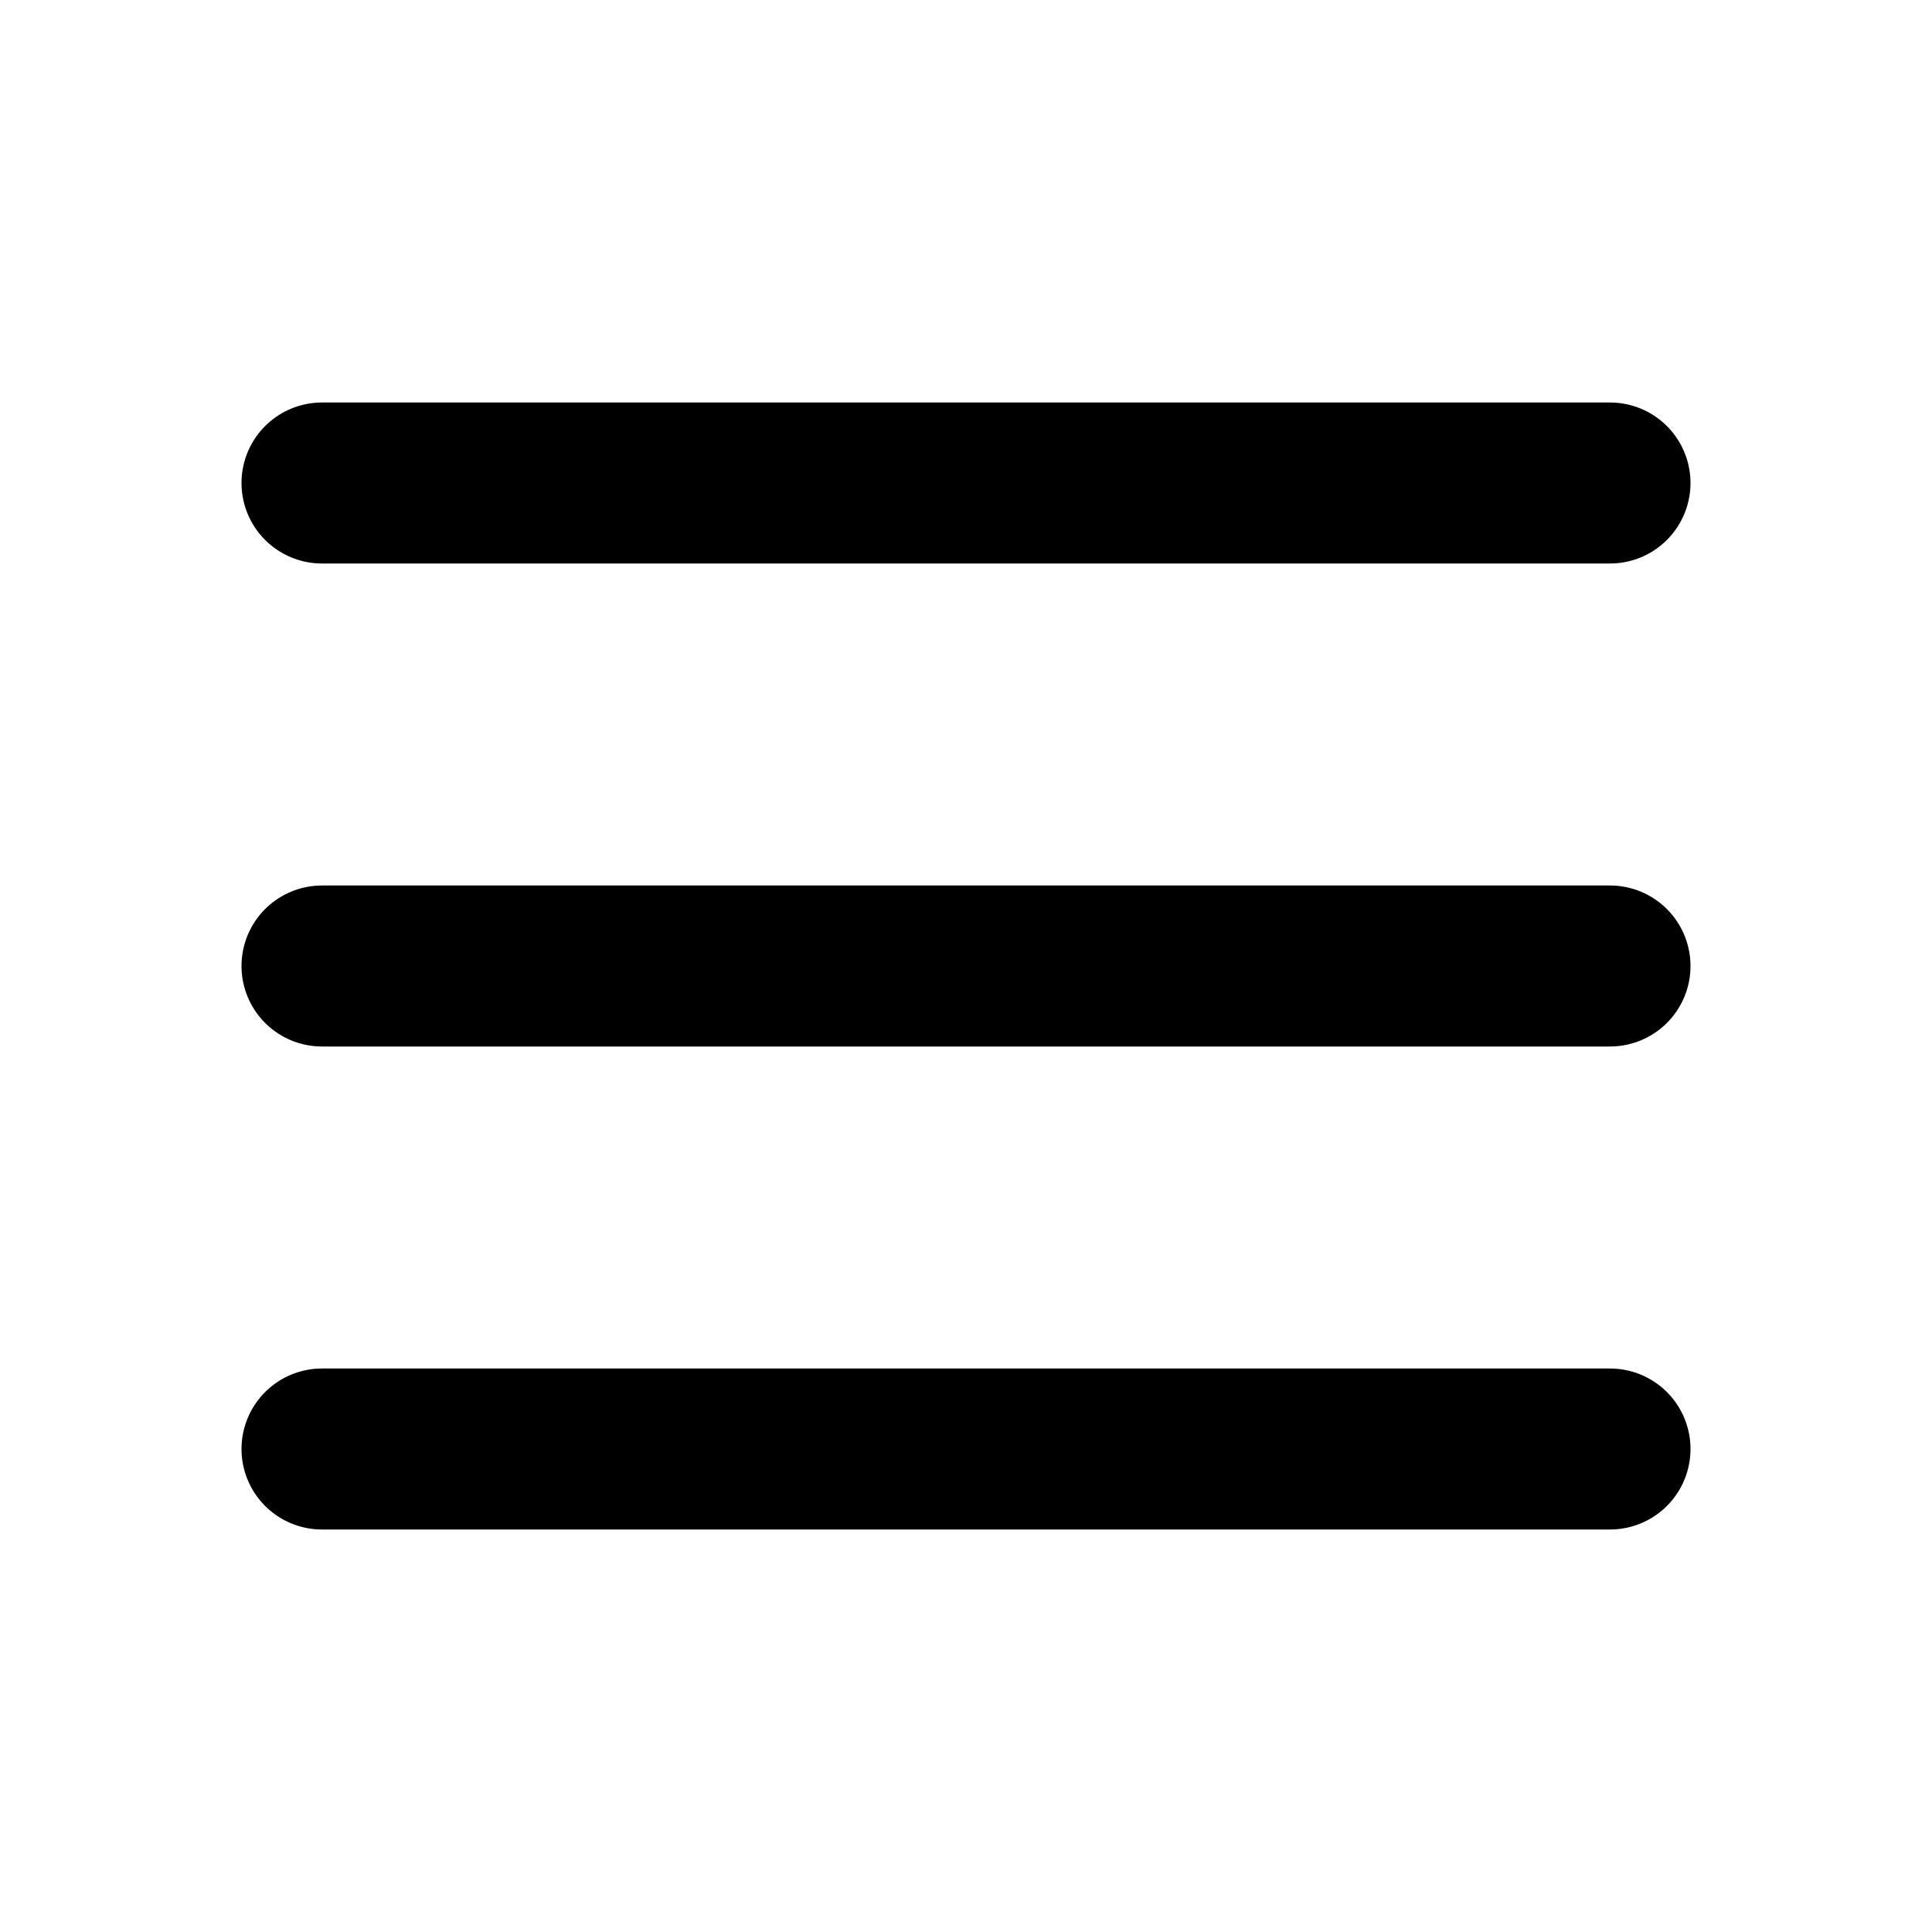
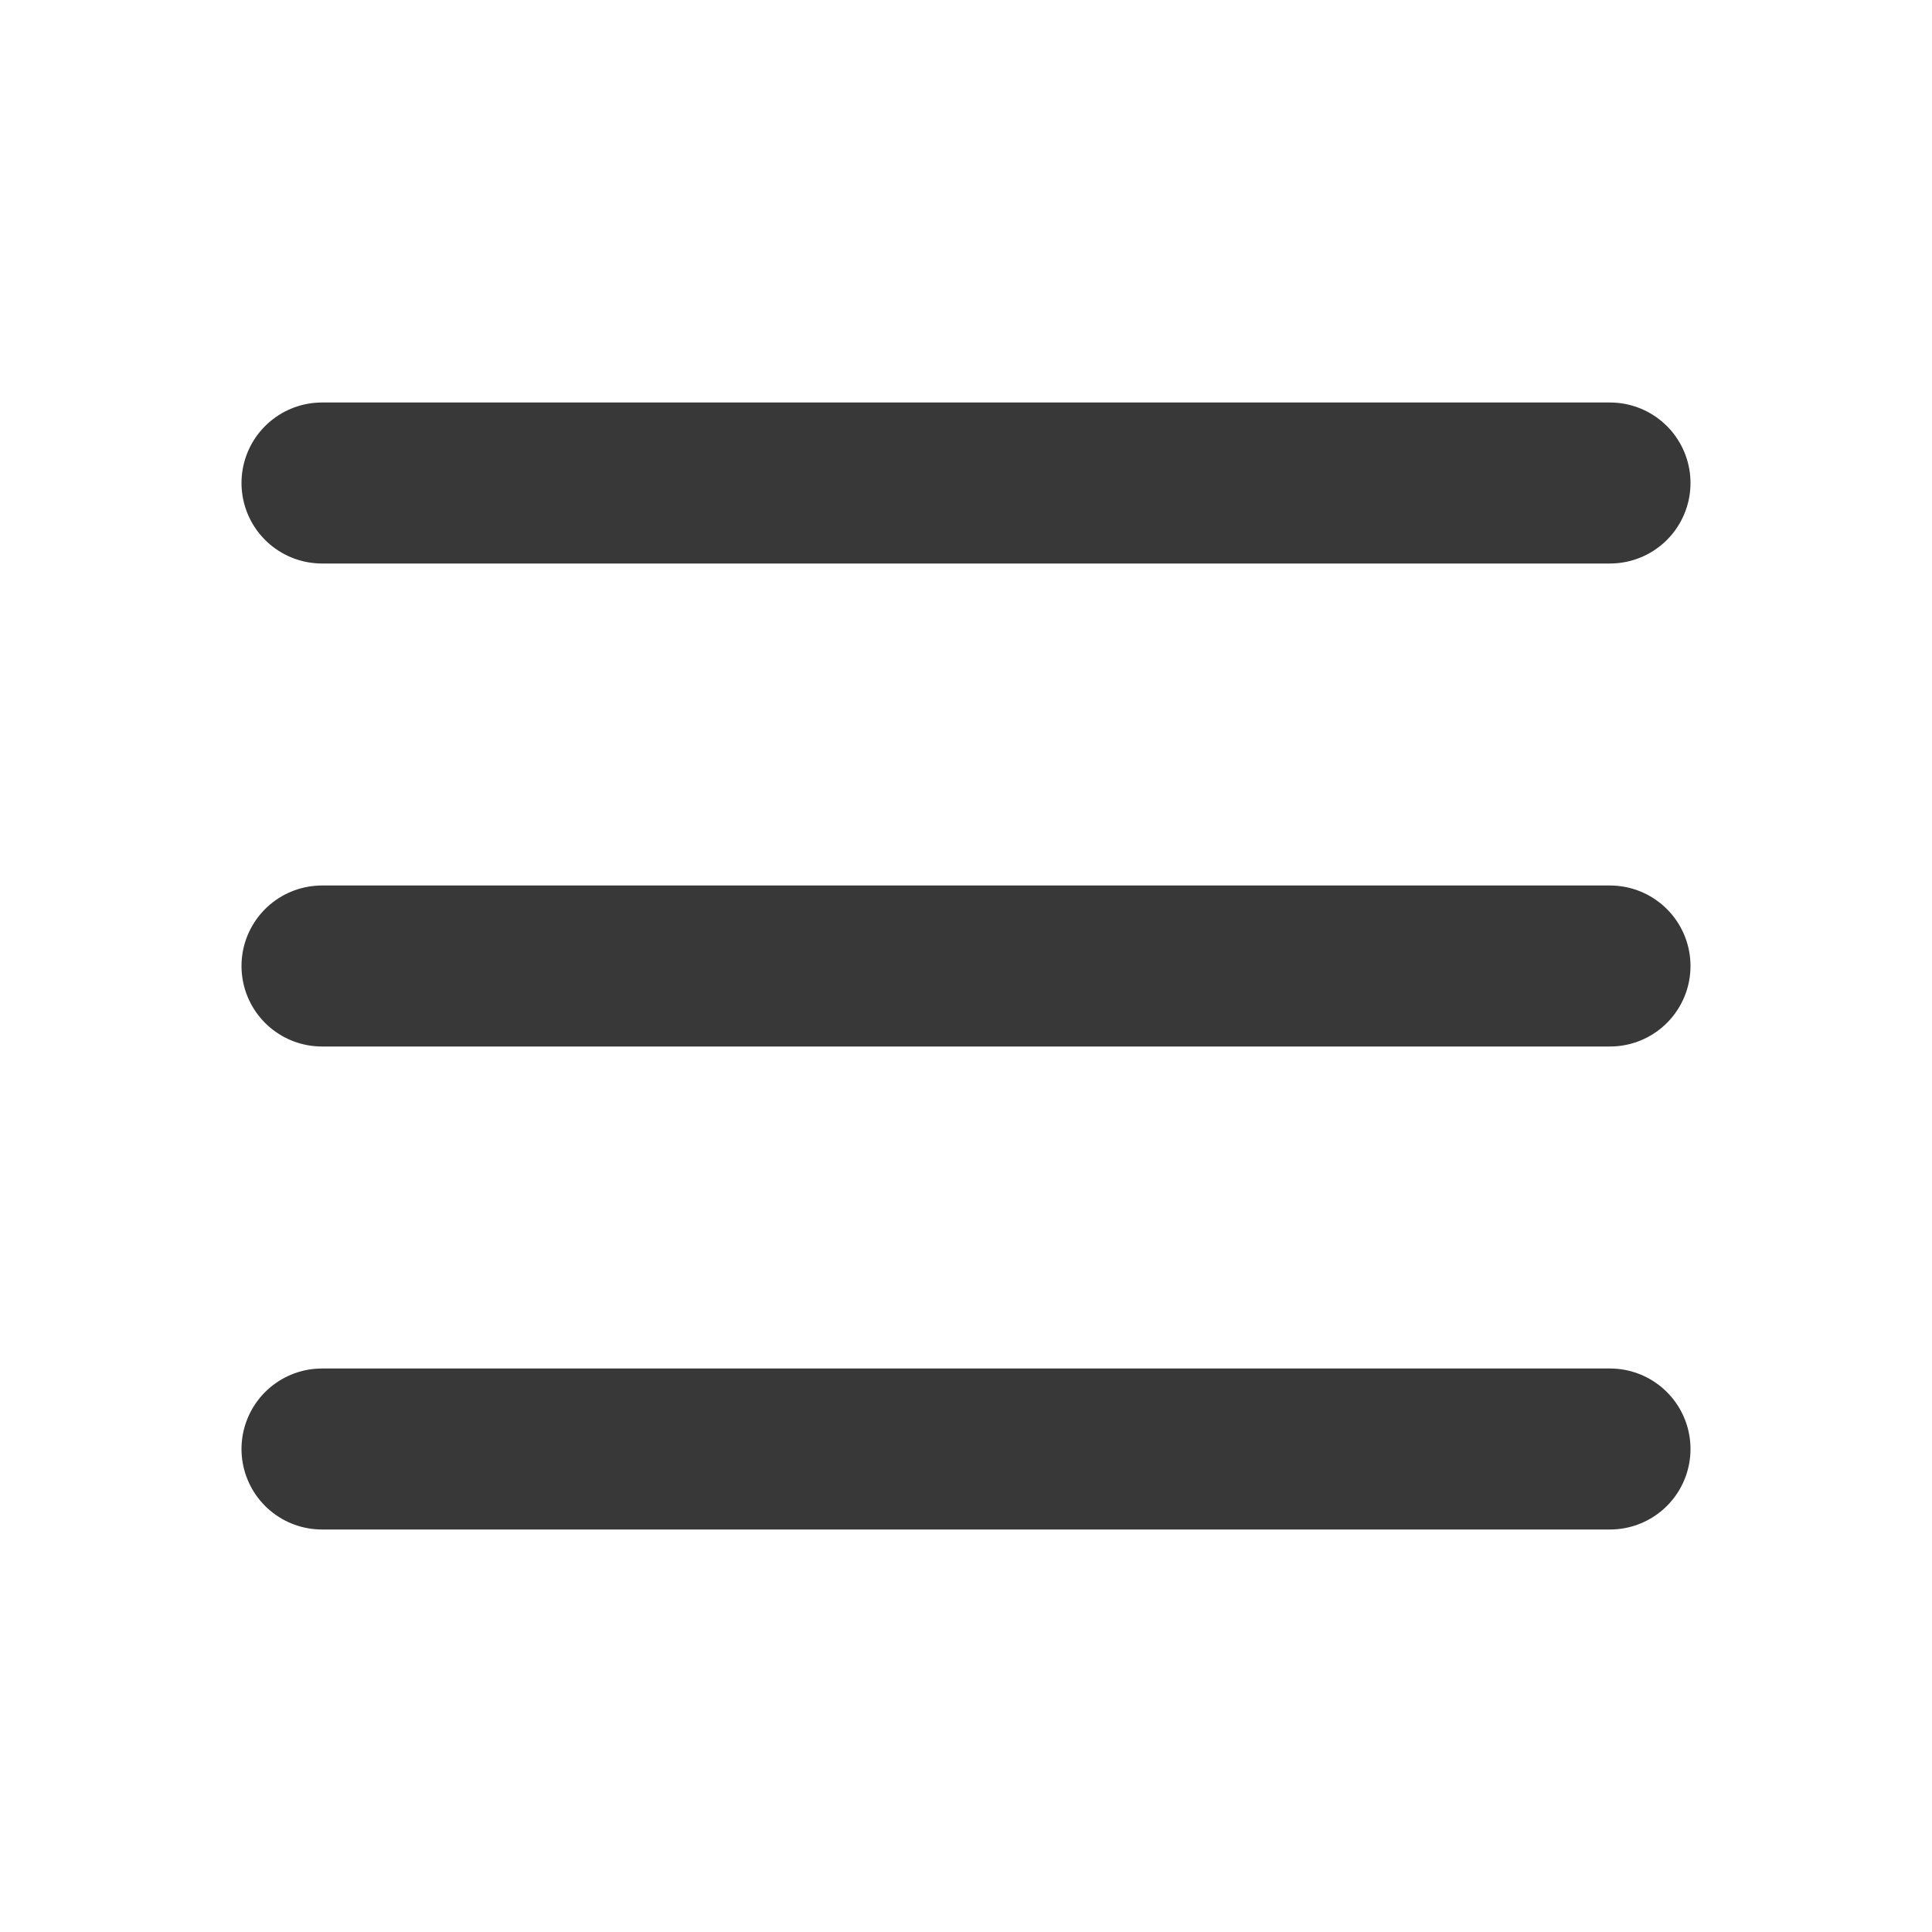
<svg xmlns="http://www.w3.org/2000/svg" width="50" height="50" viewBox="0 0 24 24" fill="none">
-   <path d="M4 18h16M4 12h16M4 6h16" stroke="#000" stroke-width="2" stroke-linecap="round" />
+   <path d="M4 18h16M4 12h16M4 6h16" stroke="#383838" stroke-width="2" stroke-linecap="round" />
</svg>
